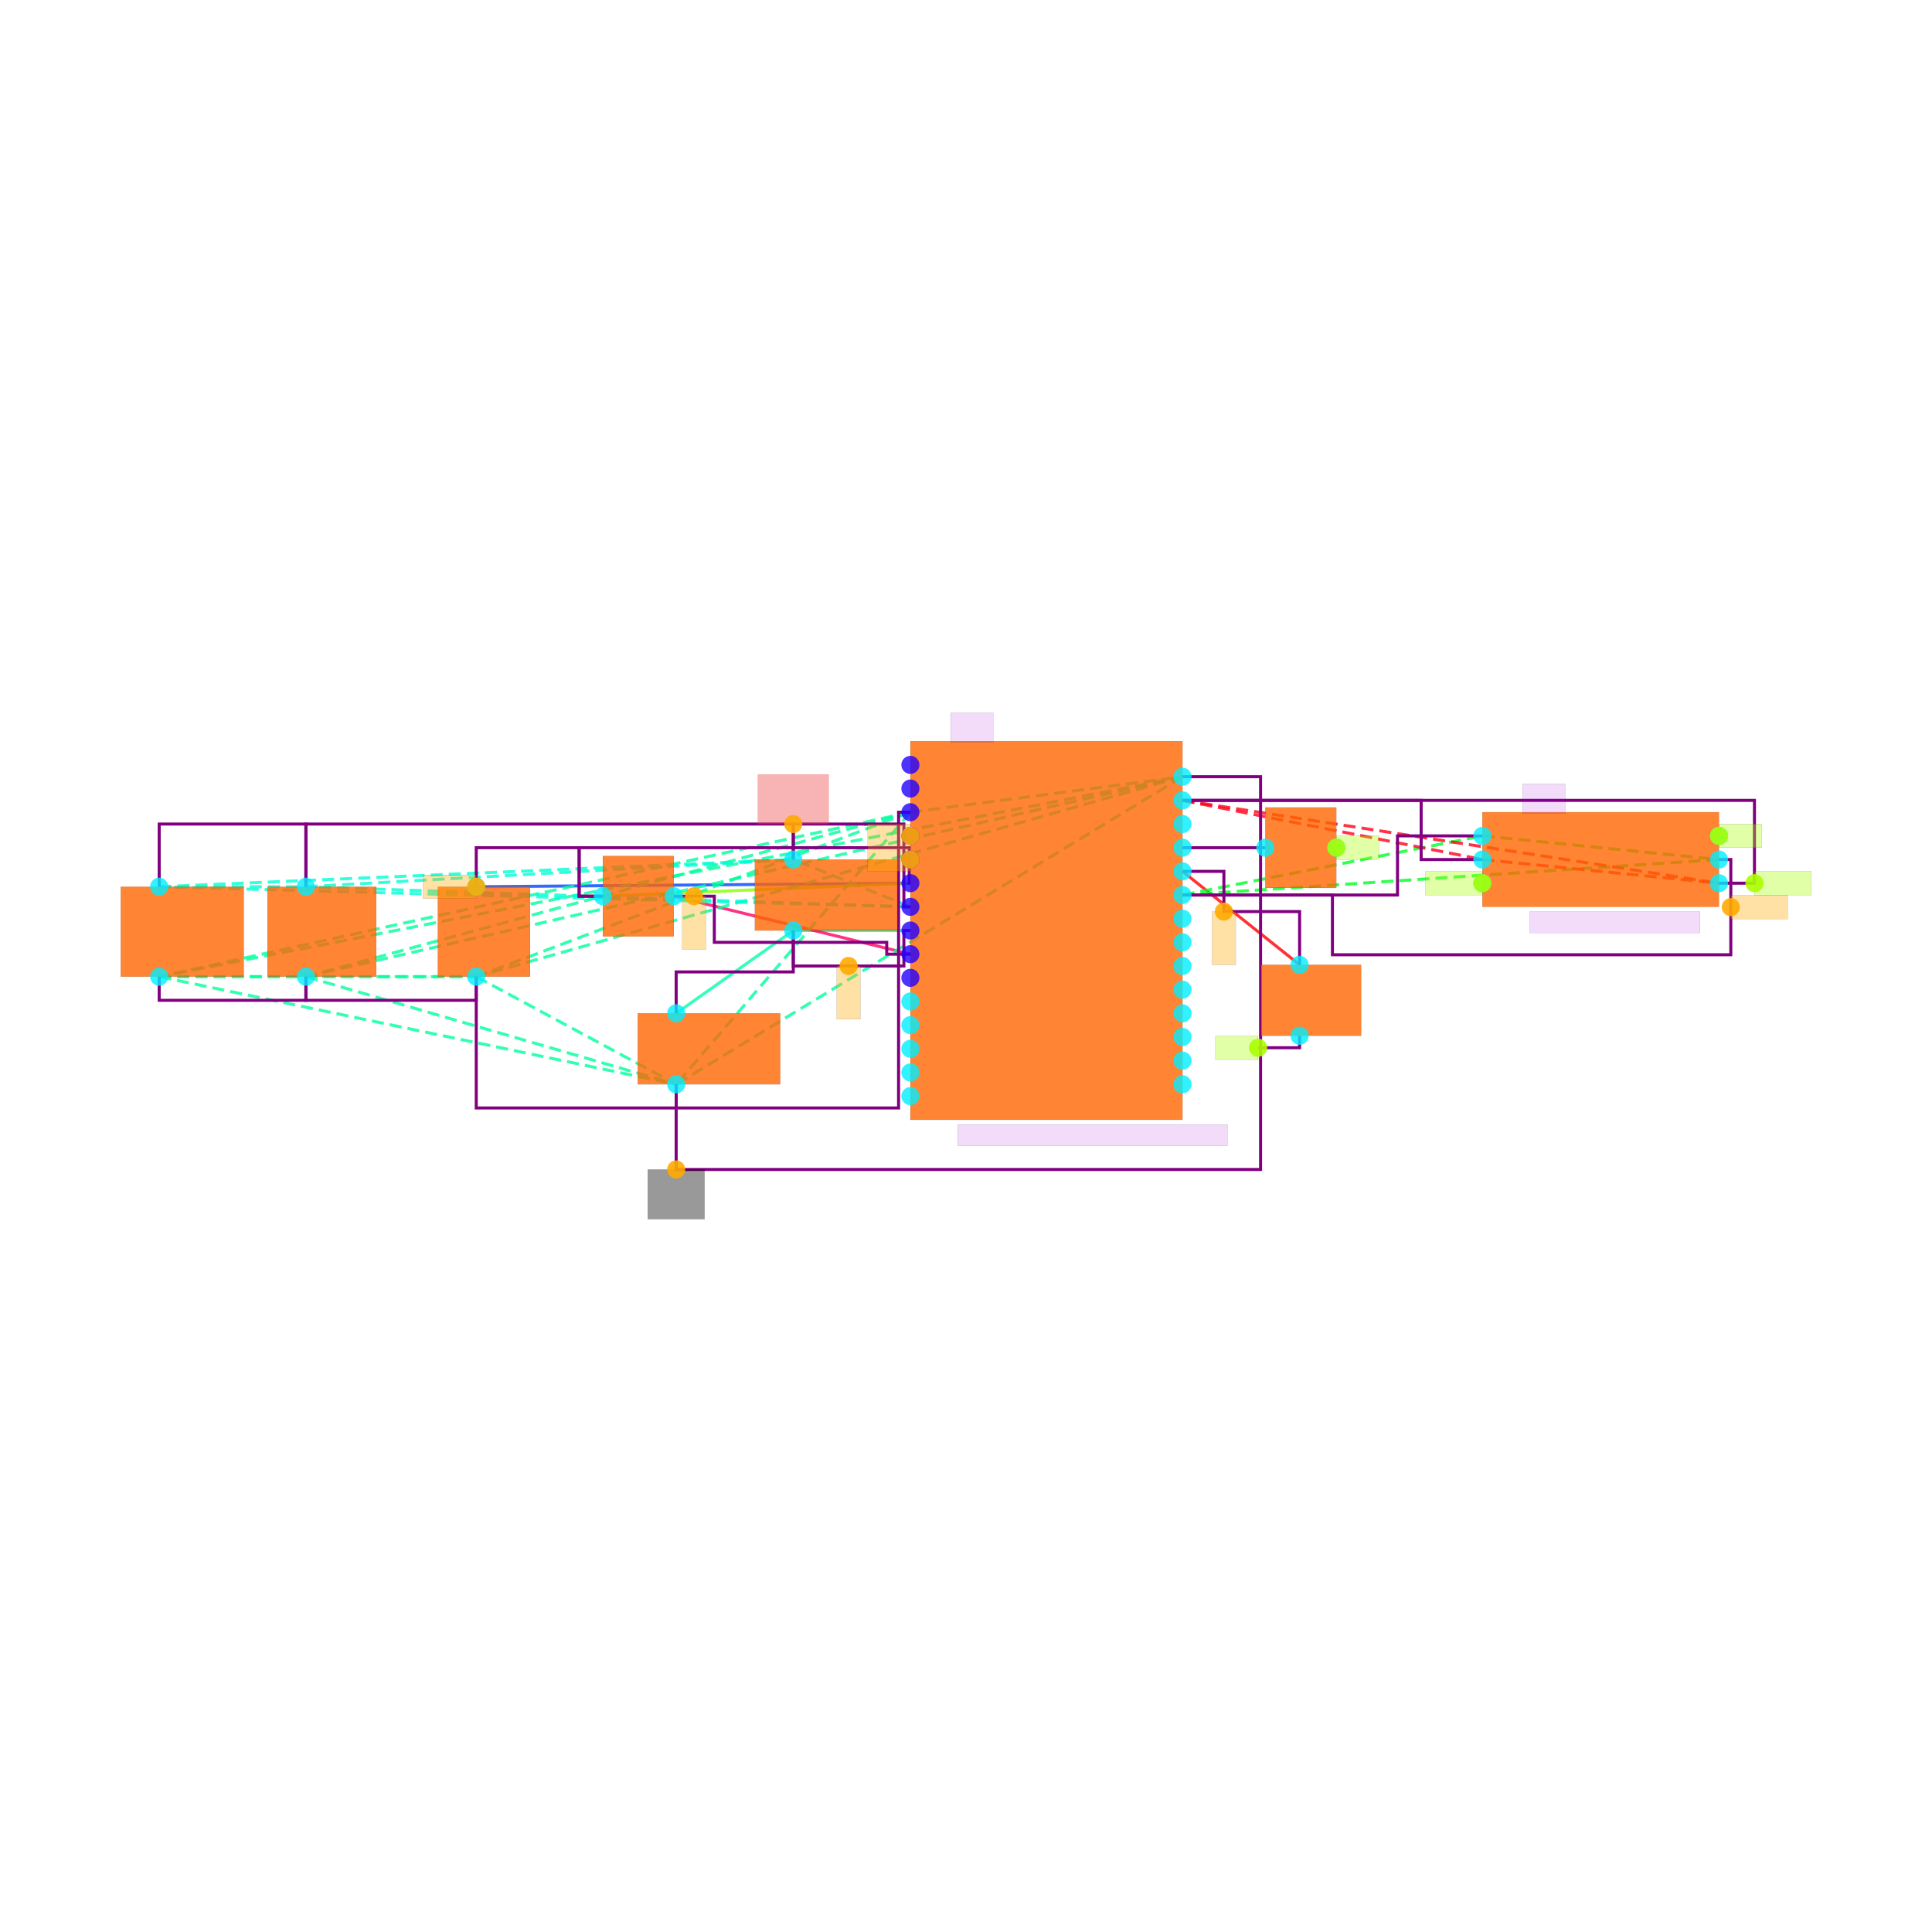
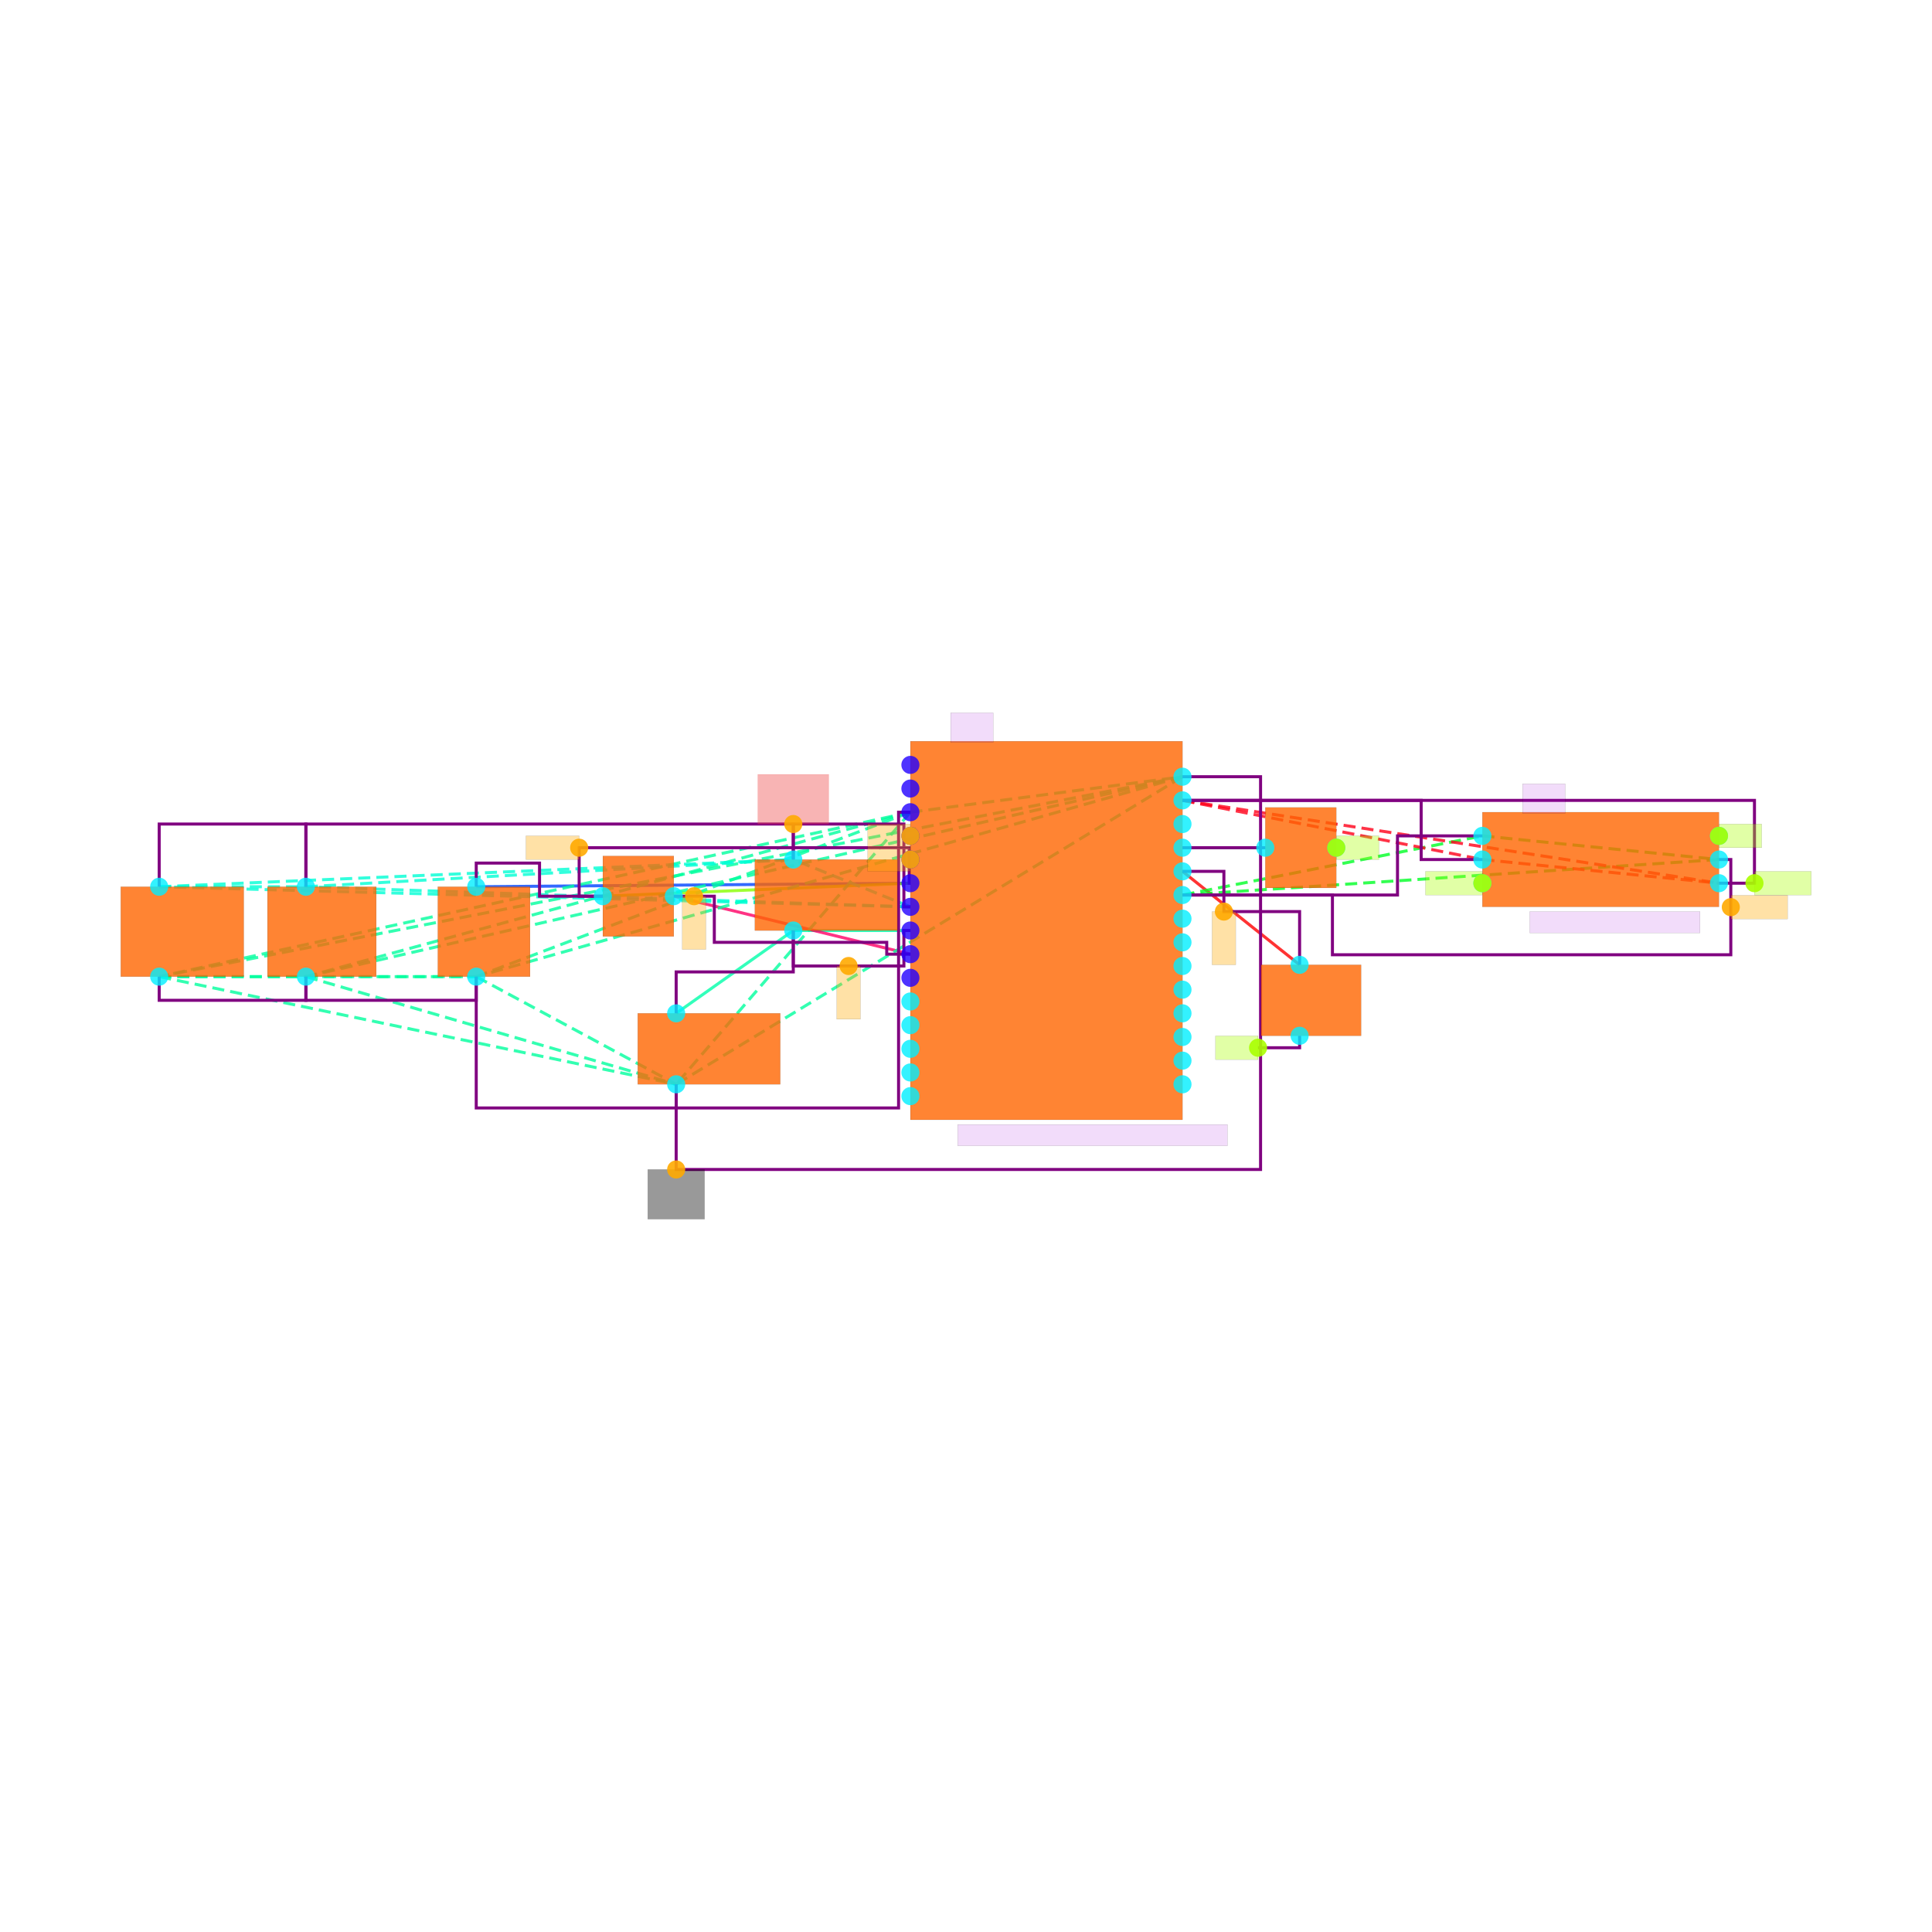
<svg xmlns="http://www.w3.org/2000/svg" width="640" height="640" viewBox="0 0 640 640">
  <rect width="100%" height="100%" fill="white" />
  <g>
    <polyline data-points="2.53,0.6999999999999997 3.23,0.7000000000000011" data-type="line" data-label="" points="391.714,280.812 419.146,280.812" fill="none" stroke="hsl(144, 100%, 50%, 0.8)" stroke-width="1px" />
  </g>
  <g>
    <polyline data-points="2.53,0.4999999999999998 3.5199999999999996,-0.28999999999999804" data-type="line" data-label="" points="391.714,288.649 430.511,319.608" fill="none" stroke="hsl(0, 100%, 50%, 0.8)" stroke-width="1px" />
  </g>
  <g>
    <polyline data-points="0.22999999999999998,0.40000000000000013 -3.4399999999999995,0.3699999999999998" data-type="line" data-label="" points="301.582,292.568 157.761,293.744" fill="none" stroke="hsl(224, 100%, 50%, 0.8)" stroke-width="1px" />
  </g>
  <g>
    <polyline data-points="-0.7599999999999998,-2.220446049250313e-16 -1.7499999999999996,-0.7" data-type="line" data-label="" points="262.785,308.244 223.989,335.675" fill="none" stroke="hsl(160, 100%, 50%, 0.8)" stroke-width="1px" />
  </g>
  <g>
    <polyline data-points="-0.7599999999999998,-2.220446049250313e-16 0.22999999999999998,2.220446049250313e-16" data-type="line" data-label="" points="262.785,308.244 301.582,308.244" fill="none" stroke="hsl(160, 100%, 50%, 0.8)" stroke-width="1px" />
  </g>
  <g>
    <polyline data-points="-2.37,0.29000000000000004 0.22999999999999998,0.40000000000000013" data-type="line" data-label="" points="199.692,296.879 301.582,292.568" fill="none" stroke="hsl(88, 100%, 50%, 0.8)" stroke-width="1px" />
  </g>
  <g>
    <polyline data-points="-1.7699999999999996,0.29000000000000004 0.22999999999999998,-0.19999999999999973" data-type="line" data-label="" points="223.205,296.879 301.582,316.081" fill="none" stroke="hsl(336, 100%, 50%, 0.8)" stroke-width="1px" />
  </g>
  <g>
    <polyline data-points="0.22999999999999998,1 2.53,1.3" data-type="line" data-label="" points="301.582,269.055 391.714,257.299" fill="none" stroke="hsl(157, 100%, 50%, 0.8)" stroke-width="1px" stroke-dasharray="4 2" />
  </g>
  <g>
    <polyline data-points="0.22999999999999998,1 -6.119999999999999,-0.39000000000000024" data-type="line" data-label="" points="301.582,269.055 52.736,323.527" fill="none" stroke="hsl(157, 100%, 50%, 0.8)" stroke-width="1px" stroke-dasharray="4 2" />
  </g>
  <g>
    <polyline data-points="0.22999999999999998,1 -4.879999999999999,-0.39000000000000024" data-type="line" data-label="" points="301.582,269.055 101.33,323.527" fill="none" stroke="hsl(157, 100%, 50%, 0.8)" stroke-width="1px" stroke-dasharray="4 2" />
  </g>
  <g>
    <polyline data-points="0.22999999999999998,1 -3.4399999999999995,-0.39000000000000024" data-type="line" data-label="" points="301.582,269.055 157.761,323.527" fill="none" stroke="hsl(157, 100%, 50%, 0.8)" stroke-width="1px" stroke-dasharray="4 2" />
  </g>
  <g>
    <polyline data-points="0.22999999999999998,1 -1.7499999999999996,-1.3" data-type="line" data-label="" points="301.582,269.055 223.989,359.188" fill="none" stroke="hsl(157, 100%, 50%, 0.8)" stroke-width="1px" stroke-dasharray="4 2" />
  </g>
  <g>
    <polyline data-points="2.53,1.3 -6.119999999999999,-0.39000000000000024" data-type="line" data-label="" points="391.714,257.299 52.736,323.527" fill="none" stroke="hsl(157, 100%, 50%, 0.8)" stroke-width="1px" stroke-dasharray="4 2" />
  </g>
  <g>
    <polyline data-points="2.53,1.3 -4.879999999999999,-0.39000000000000024" data-type="line" data-label="" points="391.714,257.299 101.33,323.527" fill="none" stroke="hsl(157, 100%, 50%, 0.8)" stroke-width="1px" stroke-dasharray="4 2" />
  </g>
  <g>
    <polyline data-points="2.53,1.3 -3.4399999999999995,-0.39000000000000024" data-type="line" data-label="" points="391.714,257.299 157.761,323.527" fill="none" stroke="hsl(157, 100%, 50%, 0.8)" stroke-width="1px" stroke-dasharray="4 2" />
  </g>
  <g>
    <polyline data-points="2.53,1.3 -1.7499999999999996,-1.3" data-type="line" data-label="" points="391.714,257.299 223.989,359.188" fill="none" stroke="hsl(157, 100%, 50%, 0.8)" stroke-width="1px" stroke-dasharray="4 2" />
  </g>
  <g>
    <polyline data-points="-6.119999999999999,-0.39000000000000024 -4.879999999999999,-0.39000000000000024" data-type="line" data-label="" points="52.736,323.527 101.33,323.527" fill="none" stroke="hsl(157, 100%, 50%, 0.8)" stroke-width="1px" stroke-dasharray="4 2" />
  </g>
  <g>
    <polyline data-points="-6.119999999999999,-0.39000000000000024 -3.4399999999999995,-0.39000000000000024" data-type="line" data-label="" points="52.736,323.527 157.761,323.527" fill="none" stroke="hsl(157, 100%, 50%, 0.8)" stroke-width="1px" stroke-dasharray="4 2" />
  </g>
  <g>
    <polyline data-points="-6.119999999999999,-0.39000000000000024 -1.7499999999999996,-1.3" data-type="line" data-label="" points="52.736,323.527 223.989,359.188" fill="none" stroke="hsl(157, 100%, 50%, 0.8)" stroke-width="1px" stroke-dasharray="4 2" />
  </g>
  <g>
    <polyline data-points="-4.879999999999999,-0.39000000000000024 -3.4399999999999995,-0.39000000000000024" data-type="line" data-label="" points="101.33,323.527 157.761,323.527" fill="none" stroke="hsl(157, 100%, 50%, 0.8)" stroke-width="1px" stroke-dasharray="4 2" />
  </g>
  <g>
    <polyline data-points="-4.879999999999999,-0.39000000000000024 -1.7499999999999996,-1.3" data-type="line" data-label="" points="101.33,323.527 223.989,359.188" fill="none" stroke="hsl(157, 100%, 50%, 0.8)" stroke-width="1px" stroke-dasharray="4 2" />
  </g>
  <g>
    <polyline data-points="-3.4399999999999995,-0.39000000000000024 -1.7499999999999996,-1.3" data-type="line" data-label="" points="157.761,323.527 223.989,359.188" fill="none" stroke="hsl(157, 100%, 50%, 0.8)" stroke-width="1px" stroke-dasharray="4 2" />
  </g>
  <g>
    <polyline data-points="0.22999999999999998,0.20000000000000018 -6.119999999999999,0.3699999999999998" data-type="line" data-label="" points="301.582,300.406 52.736,293.744" fill="none" stroke="hsl(170, 100%, 50%, 0.8)" stroke-width="1px" stroke-dasharray="4 2" />
  </g>
  <g>
    <polyline data-points="0.22999999999999998,0.20000000000000018 -4.879999999999999,0.3699999999999998" data-type="line" data-label="" points="301.582,300.406 101.33,293.744" fill="none" stroke="hsl(170, 100%, 50%, 0.8)" stroke-width="1px" stroke-dasharray="4 2" />
  </g>
  <g>
    <polyline data-points="0.22999999999999998,0.20000000000000018 -0.7599999999999998,0.5999999999999999" data-type="line" data-label="" points="301.582,300.406 262.785,284.731" fill="none" stroke="hsl(170, 100%, 50%, 0.8)" stroke-width="1px" stroke-dasharray="4 2" />
  </g>
  <g>
    <polyline data-points="-6.119999999999999,0.3699999999999998 -4.879999999999999,0.3699999999999998" data-type="line" data-label="" points="52.736,293.744 101.33,293.744" fill="none" stroke="hsl(170, 100%, 50%, 0.8)" stroke-width="1px" stroke-dasharray="4 2" />
  </g>
  <g>
    <polyline data-points="-6.119999999999999,0.3699999999999998 -0.7599999999999998,0.5999999999999999" data-type="line" data-label="" points="52.736,293.744 262.785,284.731" fill="none" stroke="hsl(170, 100%, 50%, 0.8)" stroke-width="1px" stroke-dasharray="4 2" />
  </g>
  <g>
    <polyline data-points="-4.879999999999999,0.3699999999999998 -0.7599999999999998,0.5999999999999999" data-type="line" data-label="" points="101.33,293.744 262.785,284.731" fill="none" stroke="hsl(170, 100%, 50%, 0.8)" stroke-width="1px" stroke-dasharray="4 2" />
  </g>
  <g>
    <polyline data-points="2.53,0.2999999999999998 5.0649999999999995,0.8000000000000014" data-type="line" data-label="" points="391.714,296.487 491.057,276.893" fill="none" stroke="hsl(129, 100%, 50%, 0.8)" stroke-width="1px" stroke-dasharray="4 2" />
  </g>
  <g>
    <polyline data-points="2.53,0.2999999999999998 7.0649999999999995,0.6000000000000014" data-type="line" data-label="" points="391.714,296.487 569.433,284.731" fill="none" stroke="hsl(129, 100%, 50%, 0.8)" stroke-width="1px" stroke-dasharray="4 2" />
  </g>
  <g>
    <polyline data-points="5.0649999999999995,0.8000000000000014 7.0649999999999995,0.6000000000000014" data-type="line" data-label="" points="491.057,276.893 569.433,284.731" fill="none" stroke="hsl(129, 100%, 50%, 0.8)" stroke-width="1px" stroke-dasharray="4 2" />
  </g>
  <g>
    <polyline data-points="2.53,1.0999999999999999 5.0649999999999995,0.6000000000000014" data-type="line" data-label="" points="391.714,265.136 491.057,284.731" fill="none" stroke="hsl(354, 100%, 50%, 0.8)" stroke-width="1px" stroke-dasharray="4 2" />
  </g>
  <g>
    <polyline data-points="2.53,1.0999999999999999 7.0649999999999995,0.4000000000000014" data-type="line" data-label="" points="391.714,265.136 569.433,292.568" fill="none" stroke="hsl(354, 100%, 50%, 0.8)" stroke-width="1px" stroke-dasharray="4 2" />
  </g>
  <g>
    <polyline data-points="5.0649999999999995,0.6000000000000014 7.0649999999999995,0.4000000000000014" data-type="line" data-label="" points="491.057,284.731 569.433,292.568" fill="none" stroke="hsl(354, 100%, 50%, 0.8)" stroke-width="1px" stroke-dasharray="4 2" />
  </g>
  <g>
    <polyline data-points="2.53,0.6999999999999997 3.23,0.7000000000000011" data-type="line" data-label="" points="391.714,280.812 419.146,280.812" fill="none" stroke="purple" stroke-width="1px" />
  </g>
  <g>
    <polyline data-points="2.53,0.4999999999999998 2.88,0.4999999999999998 2.88,0.16000000000000097 3.5199999999999996,0.16000000000000097 3.5199999999999996,-0.28999999999999804" data-type="line" data-label="" points="391.714,288.649 405.43,288.649 405.43,301.973 430.511,301.973 430.511,319.608" fill="none" stroke="purple" stroke-width="1px" />
  </g>
  <g>
-     <polyline data-points="-2.37,0.29000000000000004 -2.5700000000000003,0.29000000000000004 -2.5700000000000003,0.6999999999999998 -3.4399999999999995,0.6999999999999998 -3.4399999999999995,0.3699999999999998" data-type="line" data-label="" points="199.692,296.879 191.854,296.879 191.854,280.812 157.761,280.812 157.761,293.744" fill="none" stroke="purple" stroke-width="1px" />
+     <polyline data-points="-2.37,0.29000000000000015 -2.905,0.29000000000000015 -2.905,0.57 -3.4399999999999995,0.57 -3.4399999999999995,0.3699999999999998" data-type="line" data-label="" points="199.692,296.879 178.726,296.879 178.726,285.906 157.761,285.906 157.761,293.744" fill="none" stroke="purple" stroke-width="1px" />
  </g>
  <g>
    <polyline data-points="0.22999999999999998,2.220446049250313e-16 0.17500000000000004,2.220446049250313e-16 0.17500000000000004,-0.30000000000000016 -0.7599999999999998,-0.30000000000000016 -0.7599999999999998,-2.220446049250313e-16" data-type="line" data-label="" points="301.582,308.244 299.426,308.244 299.426,320 262.785,320 262.785,308.244" fill="none" stroke="purple" stroke-width="1px" />
  </g>
  <g>
    <polyline data-points="-1.7499999999999996,-0.7 -1.7499999999999996,-0.3500000000000001 -0.7599999999999998,-0.3500000000000001 -0.7599999999999998,-2.220446049250313e-16" data-type="line" data-label="" points="223.989,335.675 223.989,321.959 262.785,321.959 262.785,308.244" fill="none" stroke="purple" stroke-width="1px" />
  </g>
  <g>
    <polyline data-points="-1.7699999999999996,0.29000000000000004 -1.4274999999999998,0.29000000000000004 -1.4274999999999998,-0.09999999999999973 0.02999999999999997,-0.09999999999999973 0.02999999999999997,-0.19999999999999973 0.22999999999999998,-0.19999999999999973" data-type="line" data-label="" points="223.205,296.879 236.627,296.879 236.627,312.162 293.744,312.162 293.744,316.081 301.582,316.081" fill="none" stroke="purple" stroke-width="1px" />
  </g>
  <g>
    <polyline data-points="-3.4399999999999995,-0.39000000000000024 -3.4399999999999995,-1.5 -1.7499999999999996,-1.5 -1.7499999999999996,-1.2999999999999998" data-type="line" data-label="" points="157.761,323.527 157.761,367.026 223.989,367.026 223.989,359.188" fill="none" stroke="purple" stroke-width="1px" />
  </g>
  <g>
    <polyline data-points="-4.879999999999999,-0.39000000000000024 -4.879999999999999,-0.5900000000000004 -3.4399999999999995,-0.5900000000000004 -3.4399999999999995,-0.39000000000000024" data-type="line" data-label="" points="101.33,323.527 101.33,331.365 157.761,331.365 157.761,323.527" fill="none" stroke="purple" stroke-width="1px" />
  </g>
  <g>
    <polyline data-points="-6.119999999999999,-0.39000000000000024 -6.119999999999999,-0.5900000000000004 -4.879999999999999,-0.5900000000000004 -4.879999999999999,-0.39000000000000024" data-type="line" data-label="" points="52.736,323.527 52.736,331.365 101.33,331.365 101.33,323.527" fill="none" stroke="purple" stroke-width="1px" />
  </g>
  <g>
    <polyline data-points="2.53,1.3000000000000005 3.1899999999999995,1.3000000000000005 3.1899999999999995,-2.02 -1.7499999999999996,-2.02 -1.7499999999999996,-1.3" data-type="line" data-label="" points="391.714,257.299 417.579,257.299 417.579,387.404 223.989,387.404 223.989,359.188" fill="none" stroke="purple" stroke-width="1px" />
  </g>
  <g>
    <polyline data-points="-4.879999999999999,0.3699999999999998 -4.879999999999999,0.9000000000000004 -6.119999999999999,0.9000000000000004 -6.119999999999999,0.3699999999999998" data-type="line" data-label="" points="101.33,293.744 101.33,272.974 52.736,272.974 52.736,293.744" fill="none" stroke="purple" stroke-width="1px" />
  </g>
  <g>
    <polyline data-points="-0.7599999999999998,0.6000000000000002 -0.7599999999999998,0.9000000000000004 -4.879999999999999,0.9000000000000004 -4.879999999999999,0.3699999999999998" data-type="line" data-label="" points="262.785,284.731 262.785,272.974 101.33,272.974 101.33,293.744" fill="none" stroke="purple" stroke-width="1px" />
  </g>
  <g>
    <polyline data-points="5.0649999999999995,0.8000000000000014 4.3475,0.8000000000000014 4.3475,0.2999999999999998 2.53,0.2999999999999998" data-type="line" data-label="" points="491.057,276.893 462.939,276.893 462.939,296.487 391.714,296.487" fill="none" stroke="purple" stroke-width="1px" />
  </g>
  <g>
    <polyline data-points="7.0649999999999995,0.6000000000000014 7.165,0.6000000000000014 7.165,-0.20499999999999832 3.7974999999999994,-0.20499999999999832 3.7974999999999994,0.2999999999999998 2.53,0.2999999999999998" data-type="line" data-label="" points="569.433,284.731 573.352,284.731 573.352,316.277 441.386,316.277 441.386,296.487 391.714,296.487" fill="none" stroke="purple" stroke-width="1px" />
  </g>
  <g>
    <polyline data-points="5.0649999999999995,0.6000000000000014 4.547499999999999,0.6000000000000014 4.547499999999999,1.0999999999999999 2.53,1.0999999999999999" data-type="line" data-label="" points="491.057,284.731 470.777,284.731 470.777,265.136 391.714,265.136" fill="none" stroke="purple" stroke-width="1px" />
  </g>
  <g>
    <polyline data-points="0.23000000000000043,0.40000000000000013 0.2200000000000001,0.40000000000000013 0.2200000000000001,0.6999999999999998 -2.5700000000000003,0.6999999999999998 -2.5700000000000003,0.29000000000000004 -2.37,0.29000000000000004" data-type="line" data-label="" points="301.582,292.568 301.19,292.568 301.19,280.812 191.854,280.812 191.854,296.879 199.692,296.879" fill="none" stroke="purple" stroke-width="1px" />
  </g>
  <g>
    <polyline data-points="-1.7499999999999996,-1.3 -1.7499999999999996,-1.5 0.12999999999999998,-1.5 0.12999999999999998,0.9999999999999998 0.22999999999999976,0.9999999999999998" data-type="line" data-label="" points="223.989,359.188 223.989,367.026 297.663,367.026 297.663,269.055 301.582,269.055" fill="none" stroke="purple" stroke-width="1px" />
  </g>
  <g>
    <polyline data-points="0.22999999999999998,0.20000000000000018 0.17500000000000004,0.20000000000000018 0.17500000000000004,0.8999999999999998 -0.7599999999999998,0.8999999999999998 -0.7599999999999998,0.5999999999999999" data-type="line" data-label="" points="301.582,300.406 299.426,300.406 299.426,272.974 262.785,272.974 262.785,284.731" fill="none" stroke="purple" stroke-width="1px" />
  </g>
  <g>
    <polyline data-points="7.0649999999999995,0.4000000000000014 7.364999999999999,0.4000000000000014 7.364999999999999,1.0999999999999999 2.53,1.0999999999999999" data-type="line" data-label="" points="569.433,292.568 581.19,292.568 581.19,265.136 391.714,265.136" fill="none" stroke="purple" stroke-width="1px" />
  </g>
  <g>
    <polyline data-points="3.5199999999999996,-0.8899999999999981 3.5199999999999996,-0.9909999999999981 3.1689999999999996,-0.9909999999999981" data-type="line" data-label="" points="430.511,343.121 430.511,347.079 416.756,347.079" fill="none" stroke="purple" stroke-width="1px" />
  </g>
  <g>
    <rect data-type="rect" data-label="schematic_component_0" data-x="1.38" data-y="0" x="301.582" y="245.542" width="90.133" height="125.402" fill="hsl(24, 100%, 50%, 0.8)" stroke="black" stroke-width="0.026" />
  </g>
  <g>
    <rect data-type="rect" data-label="schematic_component_1" data-x="-5.924999999999999" data-y="-0.010000000000000231" x="40" y="293.744" width="40.756" height="29.783" fill="hsl(24, 100%, 50%, 0.8)" stroke="black" stroke-width="0.026" />
  </g>
  <g>
    <rect data-type="rect" data-label="schematic_component_2" data-x="-4.744999999999999" data-y="-0.010000000000000231" x="88.593" y="293.744" width="36.053" height="29.783" fill="hsl(24, 100%, 50%, 0.8)" stroke="black" stroke-width="0.026" />
  </g>
  <g>
    <rect data-type="rect" data-label="schematic_component_3" data-x="-3.3749999999999996" data-y="-0.010000000000000231" x="145.024" y="293.744" width="30.567" height="29.783" fill="hsl(24, 100%, 50%, 0.8)" stroke="black" stroke-width="0.026" />
  </g>
  <g>
    <rect data-type="rect" data-label="schematic_component_4" data-x="-0.4824999999999998" data-y="0.2999999999999998" x="250.049" y="284.731" width="47.222" height="23.513" fill="hsl(24, 100%, 50%, 0.8)" stroke="black" stroke-width="0.026" />
  </g>
  <g>
    <rect data-type="rect" data-label="schematic_component_5" data-x="-1.4724999999999997" data-y="-1" x="211.253" y="335.675" width="47.222" height="23.513" fill="hsl(24, 100%, 50%, 0.8)" stroke="black" stroke-width="0.026" />
  </g>
  <g>
    <rect data-type="rect" data-label="schematic_component_6" data-x="-2.07" data-y="0.2900000000000001" x="199.692" y="283.555" width="23.513" height="26.648" fill="hsl(24, 100%, 50%, 0.8)" stroke="black" stroke-width="0.026" />
  </g>
  <g>
    <rect data-type="rect" data-label="schematic_component_7" data-x="3.53" data-y="0.7000000000000011" x="419.146" y="267.488" width="23.513" height="26.648" fill="hsl(24, 100%, 50%, 0.8)" stroke="black" stroke-width="0.026" />
  </g>
  <g>
    <rect data-type="rect" data-label="schematic_component_8" data-x="3.6174999999999997" data-y="-0.5899999999999981" x="417.775" y="319.608" width="33.114" height="23.513" fill="hsl(24, 100%, 50%, 0.8)" stroke="black" stroke-width="0.026" />
  </g>
  <g>
    <rect data-type="rect" data-label="schematic_component_9" data-x="6.0649999999999995" data-y="0.6000000000000014" x="491.057" y="269.055" width="78.376" height="31.351" fill="hsl(24, 100%, 50%, 0.8)" stroke="black" stroke-width="0.026" />
  </g>
  <g>
    <rect data-type="rect" data-label="CP2102N_A02_GQFN28R" data-x="1.7699999999999998" data-y="-1.73" x="317.257" y="372.512" width="89.349" height="7.054" fill="rgba(160, 0, 220, 0.14)" stroke="black" stroke-width="0.026" />
  </g>
  <g>
    <rect data-type="rect" data-label="U6" data-x="0.7499999999999999" data-y="1.7150000000000003" x="314.906" y="236.137" width="14.108" height="9.797" fill="rgba(160, 0, 220, 0.14)" stroke="black" stroke-width="0.026" />
  </g>
  <g>
    <rect data-type="rect" data-label="DDC114TU_7_F" data-x="6.185" data-y="0.0700000000000014" x="506.732" y="301.973" width="56.431" height="7.054" fill="rgba(160, 0, 220, 0.14)" stroke="black" stroke-width="0.026" />
  </g>
  <g>
    <rect data-type="rect" data-label="U7" data-x="5.585" data-y="1.1150000000000015" x="504.381" y="259.65" width="14.108" height="9.797" fill="rgba(160, 0, 220, 0.14)" stroke="black" stroke-width="0.026" />
  </g>
  <g>
    <rect data-type="rect" data-label="netId: GND globalConnNetId: connectivity_net5" data-x="-1.7499999999999996" data-y="-2.23" x="214.584" y="387.404" width="18.81" height="16.459" fill="#00000066" stroke="#000000" stroke-width="0.026" />
  </g>
  <g>
    <rect data-type="rect" data-label="netId: DP globalConnNetId: connectivity_net6" data-x="0.04899999999999999" data-y="0.8" x="287.435" y="272.974" width="14.108" height="7.838" fill="hsl(40, 100%, 50%, 0.35)" stroke="black" stroke-width="0.026" />
  </g>
  <g>
    <rect data-type="rect" data-label="netId: DM globalConnNetId: connectivity_net7" data-x="0.04899999999999999" data-y="0.6000000000000001" x="287.435" y="280.812" width="14.108" height="7.838" fill="hsl(40, 100%, 50%, 0.35)" stroke="black" stroke-width="0.026" />
  </g>
  <g>
-     <rect data-type="rect" data-label="netId: .R7 &gt; .pin1 to .U6 &gt; .VDD globalConnNetId: connectivity_net2" data-x="-3.6649999999999996" data-y="0.3699999999999998" x="140.126" y="289.825" width="17.635" height="7.838" fill="hsl(40, 100%, 50%, 0.35)" stroke="black" stroke-width="0.026" />
+     <rect data-type="rect" data-label="netId: .R7 &gt; .pin1 to .U6 &gt; .VDD globalConnNetId: connectivity_net2" data-x="-2.7950000000000004" data-y="0.6999999999999998" x="174.22" y="276.893" width="17.635" height="7.838" fill="hsl(40, 100%, 50%, 0.35)" stroke="black" stroke-width="0.026" />
  </g>
  <g>
    <rect data-type="rect" data-label="netId: VBUS globalConnNetId: connectivity_net8" data-x="-0.7599999999999998" data-y="1.1099999999999999" x="251.029" y="256.515" width="23.513" height="16.459" fill="#ef444466" stroke="#ef4444" stroke-width="0.026" />
  </g>
  <g>
    <rect data-type="rect" data-label="netId: .R5 &gt; .pin1 to .U6 &gt; .VBUS globalConnNetId: connectivity_net3" data-x="-0.29249999999999987" data-y="-0.5250000000000001" x="277.187" y="320" width="7.838" height="17.635" fill="hsl(40, 100%, 50%, 0.35)" stroke="black" stroke-width="0.026" />
  </g>
  <g>
    <rect data-type="rect" data-label="netId: .R7 &gt; .pin2 to .U6 &gt; .RSTb globalConnNetId: connectivity_net4" data-x="-1.5987499999999997" data-y="0.06500000000000003" x="225.997" y="296.879" width="7.838" height="17.635" fill="hsl(40, 100%, 50%, 0.35)" stroke="black" stroke-width="0.026" />
  </g>
  <g>
    <rect data-type="rect" data-label="netId: RTS globalConnNetId: connectivity_net9" data-x="7.405" data-y="0.19750000000000156" x="573.352" y="296.585" width="18.81" height="7.838" fill="hsl(40, 100%, 50%, 0.35)" stroke="black" stroke-width="0.026" />
  </g>
  <g>
    <rect data-type="rect" data-label="netId: .U6 &gt; .RXD to .R9 &gt; .pin2 globalConnNetId: connectivity_net1" data-x="2.88" data-y="-0.06499999999999903" x="401.512" y="301.973" width="7.838" height="17.635" fill="hsl(40, 100%, 50%, 0.35)" stroke="black" stroke-width="0.026" />
  </g>
  <g>
    <rect data-type="rect" data-label="netId: DTR globalConnNetId: connectivity_net10" data-x="7.6049999999999995" data-y="0.4000000000000014" x="581.19" y="288.649" width="18.81" height="7.838" fill="hsl(80, 100%, 50%, 0.35)" stroke="black" stroke-width="0.026" />
  </g>
  <g>
    <rect data-type="rect" data-label="netId: RX globalConnNetId: connectivity_net11" data-x="4.011" data-y="0.7000000000000011" x="442.698" y="276.893" width="14.108" height="7.838" fill="hsl(80, 100%, 50%, 0.35)" stroke="black" stroke-width="0.026" />
  </g>
  <g>
    <rect data-type="rect" data-label="netId: TX globalConnNetId: connectivity_net12" data-x="2.9889999999999994" data-y="-0.9909999999999981" x="402.648" y="343.16" width="14.108" height="7.838" fill="hsl(80, 100%, 50%, 0.35)" stroke="black" stroke-width="0.026" />
  </g>
  <g>
    <rect data-type="rect" data-label="netId: IO0 globalConnNetId: connectivity_net13" data-x="4.823999999999999" data-y="0.4000000000000014" x="472.207" y="288.649" width="18.81" height="7.838" fill="hsl(80, 100%, 50%, 0.35)" stroke="black" stroke-width="0.026" />
  </g>
  <g>
    <rect data-type="rect" data-label="netId: EN globalConnNetId: connectivity_net14" data-x="7.2459999999999996" data-y="0.8000000000000014" x="569.472" y="272.974" width="14.108" height="7.838" fill="hsl(80, 100%, 50%, 0.35)" stroke="black" stroke-width="0.026" />
  </g>
  <g>
    <circle data-type="point" data-label="schematic_port_0 x-" data-x="0.22999999999999998" data-y="1.4000000000000001" cx="301.582" cy="253.38" r="3" fill="hsl(248, 100%, 50%, 0.8)" />
  </g>
  <g>
    <circle data-type="point" data-label="schematic_port_1 x-" data-x="0.22999999999999998" data-y="1.2000000000000002" cx="301.582" cy="261.218" r="3" fill="hsl(248, 100%, 50%, 0.8)" />
  </g>
  <g>
    <circle data-type="point" data-label="schematic_port_2 x-" data-x="0.22999999999999998" data-y="1" cx="301.582" cy="269.055" r="3" fill="hsl(248, 100%, 50%, 0.8)" />
  </g>
  <g>
    <circle data-type="point" data-label="schematic_port_3 x-" data-x="0.22999999999999998" data-y="0.8" cx="301.582" cy="276.893" r="3" fill="hsl(248, 100%, 50%, 0.8)" />
  </g>
  <g>
    <circle data-type="point" data-label="schematic_port_4 x-" data-x="0.22999999999999998" data-y="0.6000000000000001" cx="301.582" cy="284.731" r="3" fill="hsl(248, 100%, 50%, 0.8)" />
  </g>
  <g>
    <circle data-type="point" data-label="schematic_port_5 x-" data-x="0.22999999999999998" data-y="0.40000000000000013" cx="301.582" cy="292.568" r="3" fill="hsl(248, 100%, 50%, 0.8)" />
  </g>
  <g>
    <circle data-type="point" data-label="schematic_port_6 x-" data-x="0.22999999999999998" data-y="0.20000000000000018" cx="301.582" cy="300.406" r="3" fill="hsl(248, 100%, 50%, 0.8)" />
  </g>
  <g>
    <circle data-type="point" data-label="schematic_port_7 x-" data-x="0.22999999999999998" data-y="2.220446049250313e-16" cx="301.582" cy="308.244" r="3" fill="hsl(248, 100%, 50%, 0.8)" />
  </g>
  <g>
    <circle data-type="point" data-label="schematic_port_8 x-" data-x="0.22999999999999998" data-y="-0.19999999999999973" cx="301.582" cy="316.081" r="3" fill="hsl(248, 100%, 50%, 0.8)" />
  </g>
  <g>
    <circle data-type="point" data-label="schematic_port_9 x-" data-x="0.22999999999999998" data-y="-0.3999999999999997" cx="301.582" cy="323.919" r="3" fill="hsl(248, 100%, 50%, 0.8)" />
  </g>
  <g>
    <circle data-type="point" data-label="schematic_port_10 x-" data-x="0.22999999999999998" data-y="-0.5999999999999996" cx="301.582" cy="331.756" r="3" fill="hsl(184, 100%, 50%, 0.8)" />
  </g>
  <g>
    <circle data-type="point" data-label="schematic_port_11 x-" data-x="0.22999999999999998" data-y="-0.7999999999999996" cx="301.582" cy="339.594" r="3" fill="hsl(184, 100%, 50%, 0.8)" />
  </g>
  <g>
    <circle data-type="point" data-label="schematic_port_12 x-" data-x="0.22999999999999998" data-y="-0.9999999999999998" cx="301.582" cy="347.432" r="3" fill="hsl(184, 100%, 50%, 0.8)" />
  </g>
  <g>
    <circle data-type="point" data-label="schematic_port_13 x-" data-x="0.22999999999999998" data-y="-1.2" cx="301.582" cy="355.269" r="3" fill="hsl(184, 100%, 50%, 0.8)" />
  </g>
  <g>
    <circle data-type="point" data-label="schematic_port_14 x-" data-x="0.22999999999999998" data-y="-1.4000000000000001" cx="301.582" cy="363.107" r="3" fill="hsl(184, 100%, 50%, 0.8)" />
  </g>
  <g>
    <circle data-type="point" data-label="schematic_port_15 x+" data-x="2.53" data-y="-1.3" cx="391.714" cy="359.188" r="3" fill="hsl(184, 100%, 50%, 0.8)" />
  </g>
  <g>
    <circle data-type="point" data-label="schematic_port_16 x+" data-x="2.53" data-y="-1.1" cx="391.714" cy="351.351" r="3" fill="hsl(184, 100%, 50%, 0.8)" />
  </g>
  <g>
    <circle data-type="point" data-label="schematic_port_17 x+" data-x="2.53" data-y="-0.9" cx="391.714" cy="343.513" r="3" fill="hsl(184, 100%, 50%, 0.8)" />
  </g>
  <g>
    <circle data-type="point" data-label="schematic_port_18 x+" data-x="2.53" data-y="-0.7" cx="391.714" cy="335.675" r="3" fill="hsl(184, 100%, 50%, 0.8)" />
  </g>
  <g>
    <circle data-type="point" data-label="schematic_port_19 x+" data-x="2.53" data-y="-0.5" cx="391.714" cy="327.838" r="3" fill="hsl(184, 100%, 50%, 0.8)" />
  </g>
  <g>
    <circle data-type="point" data-label="schematic_port_20 x+" data-x="2.53" data-y="-0.30000000000000004" cx="391.714" cy="320" r="3" fill="hsl(184, 100%, 50%, 0.8)" />
  </g>
  <g>
    <circle data-type="point" data-label="schematic_port_21 x+" data-x="2.53" data-y="-0.10000000000000009" cx="391.714" cy="312.162" r="3" fill="hsl(184, 100%, 50%, 0.8)" />
  </g>
  <g>
    <circle data-type="point" data-label="schematic_port_22 x+" data-x="2.53" data-y="0.09999999999999987" cx="391.714" cy="304.325" r="3" fill="hsl(184, 100%, 50%, 0.8)" />
  </g>
  <g>
    <circle data-type="point" data-label="schematic_port_23 x+" data-x="2.53" data-y="0.2999999999999998" cx="391.714" cy="296.487" r="3" fill="hsl(184, 100%, 50%, 0.8)" />
  </g>
  <g>
    <circle data-type="point" data-label="schematic_port_24 x+" data-x="2.53" data-y="0.4999999999999998" cx="391.714" cy="288.649" r="3" fill="hsl(184, 100%, 50%, 0.8)" />
  </g>
  <g>
    <circle data-type="point" data-label="schematic_port_25 x+" data-x="2.53" data-y="0.6999999999999997" cx="391.714" cy="280.812" r="3" fill="hsl(184, 100%, 50%, 0.8)" />
  </g>
  <g>
    <circle data-type="point" data-label="schematic_port_26 x+" data-x="2.53" data-y="0.8999999999999997" cx="391.714" cy="272.974" r="3" fill="hsl(184, 100%, 50%, 0.8)" />
  </g>
  <g>
    <circle data-type="point" data-label="schematic_port_27 x+" data-x="2.53" data-y="1.0999999999999999" cx="391.714" cy="265.136" r="3" fill="hsl(184, 100%, 50%, 0.8)" />
  </g>
  <g>
    <circle data-type="point" data-label="schematic_port_28 x+" data-x="2.53" data-y="1.3" cx="391.714" cy="257.299" r="3" fill="hsl(184, 100%, 50%, 0.8)" />
  </g>
  <g>
    <circle data-type="point" data-label="schematic_port_29 y+" data-x="-6.119999999999999" data-y="0.3699999999999998" cx="52.736" cy="293.744" r="3" fill="hsl(184, 100%, 50%, 0.8)" />
  </g>
  <g>
    <circle data-type="point" data-label="schematic_port_30 y-" data-x="-6.119999999999999" data-y="-0.39000000000000024" cx="52.736" cy="323.527" r="3" fill="hsl(184, 100%, 50%, 0.8)" />
  </g>
  <g>
    <circle data-type="point" data-label="schematic_port_31 y+" data-x="-4.879999999999999" data-y="0.3699999999999998" cx="101.33" cy="293.744" r="3" fill="hsl(184, 100%, 50%, 0.8)" />
  </g>
  <g>
    <circle data-type="point" data-label="schematic_port_32 y-" data-x="-4.879999999999999" data-y="-0.39000000000000024" cx="101.33" cy="323.527" r="3" fill="hsl(184, 100%, 50%, 0.8)" />
  </g>
  <g>
    <circle data-type="point" data-label="schematic_port_33 y-" data-x="-3.4399999999999995" data-y="-0.39000000000000024" cx="157.761" cy="323.527" r="3" fill="hsl(184, 100%, 50%, 0.8)" />
  </g>
  <g>
    <circle data-type="point" data-label="schematic_port_34 y+" data-x="-3.4399999999999995" data-y="0.3699999999999998" cx="157.761" cy="293.744" r="3" fill="hsl(184, 100%, 50%, 0.8)" />
  </g>
  <g>
    <circle data-type="point" data-label="schematic_port_35 y-" data-x="-0.7599999999999998" data-y="-2.220446049250313e-16" cx="262.785" cy="308.244" r="3" fill="hsl(184, 100%, 50%, 0.8)" />
  </g>
  <g>
    <circle data-type="point" data-label="schematic_port_36 y+" data-x="-0.7599999999999998" data-y="0.5999999999999999" cx="262.785" cy="284.731" r="3" fill="hsl(184, 100%, 50%, 0.8)" />
  </g>
  <g>
    <circle data-type="point" data-label="schematic_port_37 y+" data-x="-1.7499999999999996" data-y="-0.7" cx="223.989" cy="335.675" r="3" fill="hsl(184, 100%, 50%, 0.8)" />
  </g>
  <g>
    <circle data-type="point" data-label="schematic_port_38 y-" data-x="-1.7499999999999996" data-y="-1.3" cx="223.989" cy="359.188" r="3" fill="hsl(184, 100%, 50%, 0.8)" />
  </g>
  <g>
    <circle data-type="point" data-label="schematic_port_39 x-" data-x="-2.37" data-y="0.29000000000000004" cx="199.692" cy="296.879" r="3" fill="hsl(184, 100%, 50%, 0.8)" />
  </g>
  <g>
    <circle data-type="point" data-label="schematic_port_40 x+" data-x="-1.7699999999999996" data-y="0.29000000000000004" cx="223.205" cy="296.879" r="3" fill="hsl(184, 100%, 50%, 0.8)" />
  </g>
  <g>
    <circle data-type="point" data-label="schematic_port_41 x+" data-x="3.8299999999999996" data-y="0.7000000000000011" cx="442.659" cy="280.812" r="3" fill="hsl(184, 100%, 50%, 0.8)" />
  </g>
  <g>
    <circle data-type="point" data-label="schematic_port_42 x-" data-x="3.23" data-y="0.7000000000000011" cx="419.146" cy="280.812" r="3" fill="hsl(184, 100%, 50%, 0.8)" />
  </g>
  <g>
    <circle data-type="point" data-label="schematic_port_43 y-" data-x="3.5199999999999996" data-y="-0.8899999999999981" cx="430.511" cy="343.121" r="3" fill="hsl(184, 100%, 50%, 0.8)" />
  </g>
  <g>
    <circle data-type="point" data-label="schematic_port_44 y+" data-x="3.5199999999999996" data-y="-0.28999999999999804" cx="430.511" cy="319.608" r="3" fill="hsl(184, 100%, 50%, 0.8)" />
  </g>
  <g>
    <circle data-type="point" data-label="schematic_port_45 x-" data-x="5.0649999999999995" data-y="0.8000000000000014" cx="491.057" cy="276.893" r="3" fill="hsl(184, 100%, 50%, 0.8)" />
  </g>
  <g>
    <circle data-type="point" data-label="schematic_port_46 x-" data-x="5.0649999999999995" data-y="0.6000000000000014" cx="491.057" cy="284.731" r="3" fill="hsl(184, 100%, 50%, 0.8)" />
  </g>
  <g>
    <circle data-type="point" data-label="schematic_port_47 x-" data-x="5.0649999999999995" data-y="0.4000000000000014" cx="491.057" cy="292.568" r="3" fill="hsl(184, 100%, 50%, 0.8)" />
  </g>
  <g>
    <circle data-type="point" data-label="schematic_port_48 x+" data-x="7.0649999999999995" data-y="0.4000000000000014" cx="569.433" cy="292.568" r="3" fill="hsl(184, 100%, 50%, 0.8)" />
  </g>
  <g>
    <circle data-type="point" data-label="schematic_port_49 x+" data-x="7.0649999999999995" data-y="0.6000000000000014" cx="569.433" cy="284.731" r="3" fill="hsl(184, 100%, 50%, 0.8)" />
  </g>
  <g>
    <circle data-type="point" data-label="schematic_port_50 x+" data-x="7.0649999999999995" data-y="0.8000000000000014" cx="569.433" cy="276.893" r="3" fill="hsl(184, 100%, 50%, 0.8)" />
  </g>
  <g>
    <circle data-type="point" data-label="anchorPoint orientation: y-" data-x="-1.7499999999999996" data-y="-2.02" cx="223.989" cy="387.404" r="3" fill="hsl(40, 100%, 50%, 0.9)" />
  </g>
  <g>
    <circle data-type="point" data-label="anchorPoint orientation: x-" data-x="0.22999999999999998" data-y="0.8" cx="301.582" cy="276.893" r="3" fill="hsl(40, 100%, 50%, 0.9)" />
  </g>
  <g>
    <circle data-type="point" data-label="anchorPoint orientation: x-" data-x="0.22999999999999998" data-y="0.6000000000000001" cx="301.582" cy="284.731" r="3" fill="hsl(40, 100%, 50%, 0.9)" />
  </g>
  <g>
-     <circle data-type="point" data-label="anchorPoint orientation: x-" data-x="-3.4399999999999995" data-y="0.3699999999999998" cx="157.761" cy="293.744" r="3" fill="hsl(40, 100%, 50%, 0.9)" />
+     <circle data-type="point" data-label="anchorPoint orientation: x-" data-x="-2.5700000000000003" data-y="0.6999999999999998" cx="191.854" cy="280.812" r="3" fill="hsl(40, 100%, 50%, 0.9)" />
  </g>
  <g>
    <circle data-type="point" data-label="anchorPoint orientation: y+" data-x="-0.7599999999999998" data-y="0.8999999999999998" cx="262.785" cy="272.974" r="3" fill="hsl(40, 100%, 50%, 0.9)" />
  </g>
  <g>
    <circle data-type="point" data-label="anchorPoint orientation: y-" data-x="-0.29249999999999987" data-y="-0.30000000000000016" cx="281.106" cy="320" r="3" fill="hsl(40, 100%, 50%, 0.9)" />
  </g>
  <g>
    <circle data-type="point" data-label="anchorPoint orientation: y-" data-x="-1.5987499999999997" data-y="0.29000000000000004" cx="229.916" cy="296.879" r="3" fill="hsl(40, 100%, 50%, 0.9)" />
  </g>
  <g>
    <circle data-type="point" data-label="anchorPoint orientation: x+" data-x="7.165" data-y="0.19750000000000156" cx="573.352" cy="300.504" r="3" fill="hsl(40, 100%, 50%, 0.9)" />
  </g>
  <g>
    <circle data-type="point" data-label="anchorPoint orientation: y-" data-x="2.88" data-y="0.16000000000000097" cx="405.43" cy="301.973" r="3" fill="hsl(40, 100%, 50%, 0.9)" />
  </g>
  <g>
    <circle data-type="point" data-label="anchorPoint orientation: x+" data-x="7.364999999999999" data-y="0.4000000000000014" cx="581.19" cy="292.568" r="3" fill="hsl(80, 100%, 50%, 0.9)" />
  </g>
  <g>
    <circle data-type="point" data-label="anchorPoint orientation: x+" data-x="3.8299999999999996" data-y="0.7000000000000011" cx="442.659" cy="280.812" r="3" fill="hsl(80, 100%, 50%, 0.9)" />
  </g>
  <g>
    <circle data-type="point" data-label="anchorPoint orientation: x-" data-x="3.1689999999999996" data-y="-0.9909999999999981" cx="416.756" cy="347.079" r="3" fill="hsl(80, 100%, 50%, 0.9)" />
  </g>
  <g>
    <circle data-type="point" data-label="anchorPoint orientation: x-" data-x="5.0649999999999995" data-y="0.4000000000000014" cx="491.057" cy="292.568" r="3" fill="hsl(80, 100%, 50%, 0.9)" />
  </g>
  <g>
    <circle data-type="point" data-label="anchorPoint orientation: x+" data-x="7.0649999999999995" data-y="0.8000000000000014" cx="569.433" cy="276.893" r="3" fill="hsl(80, 100%, 50%, 0.9)" />
  </g>
  <g id="crosshair" style="display: none">
    <line id="crosshair-h" y1="0" y2="640" stroke="#666" stroke-width="0.5" />
    <line id="crosshair-v" x1="0" x2="640" stroke="#666" stroke-width="0.5" />
    <text id="coordinates" font-family="monospace" font-size="12" fill="#666" />
  </g>
</svg>
